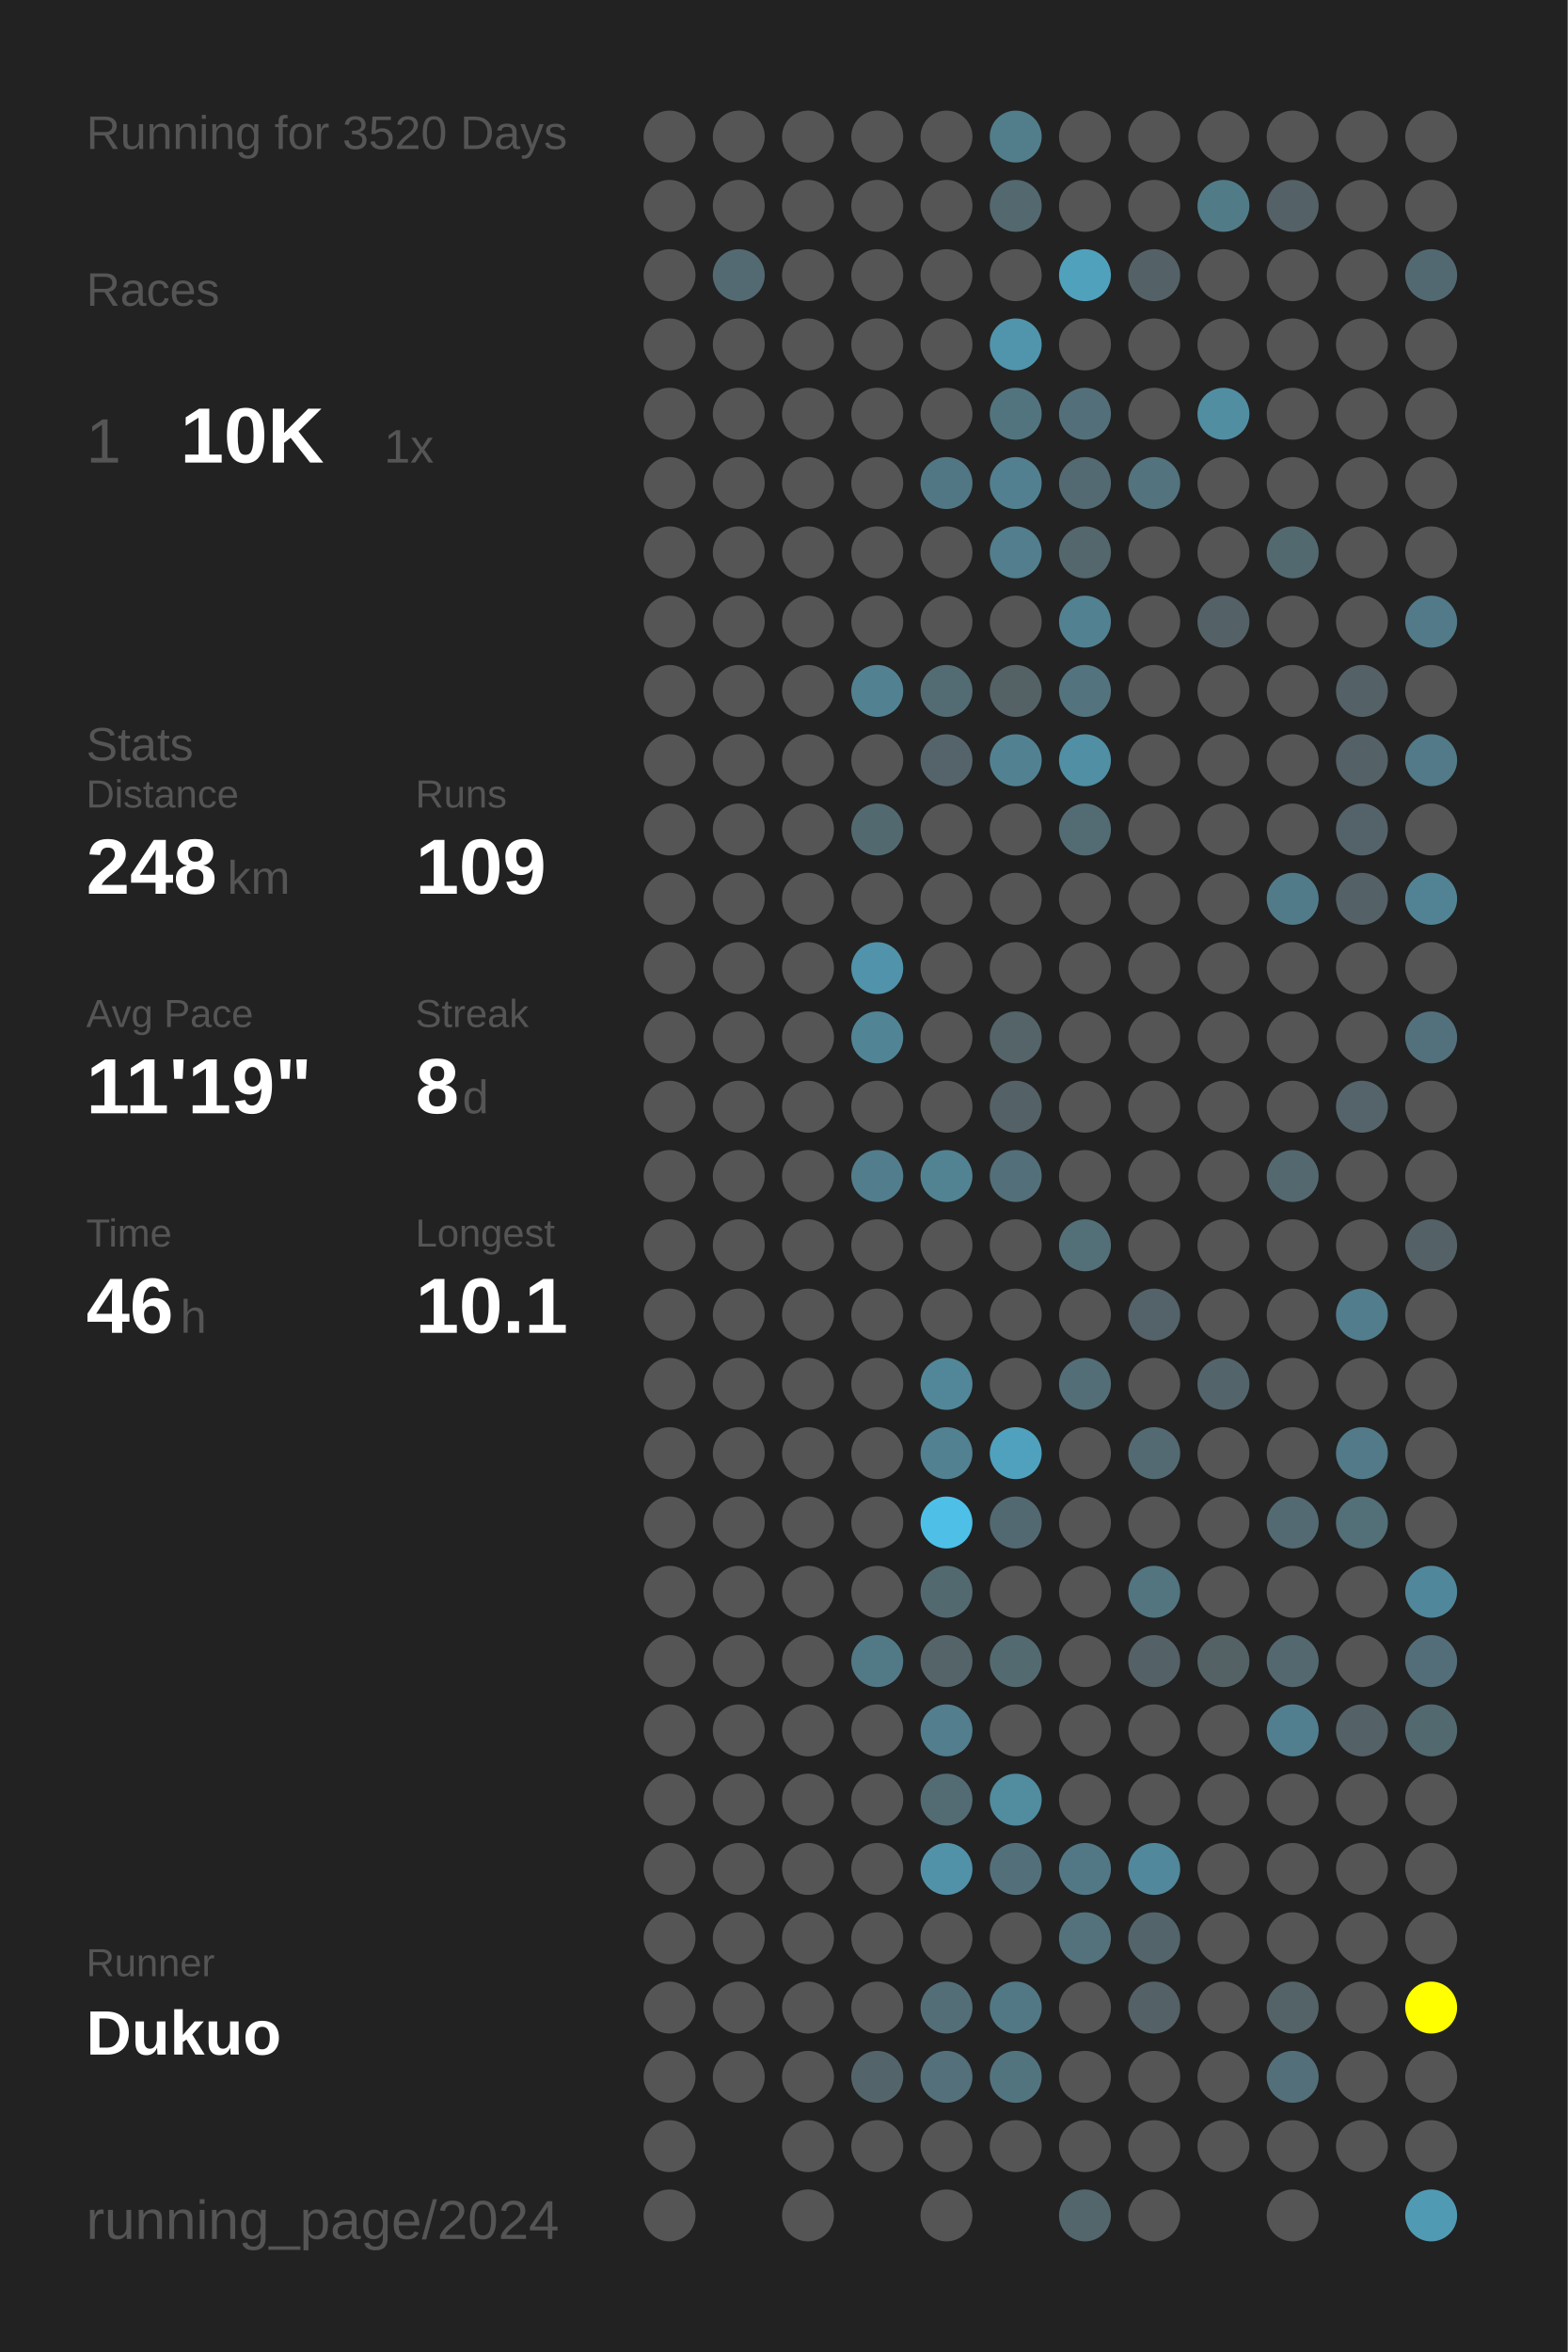
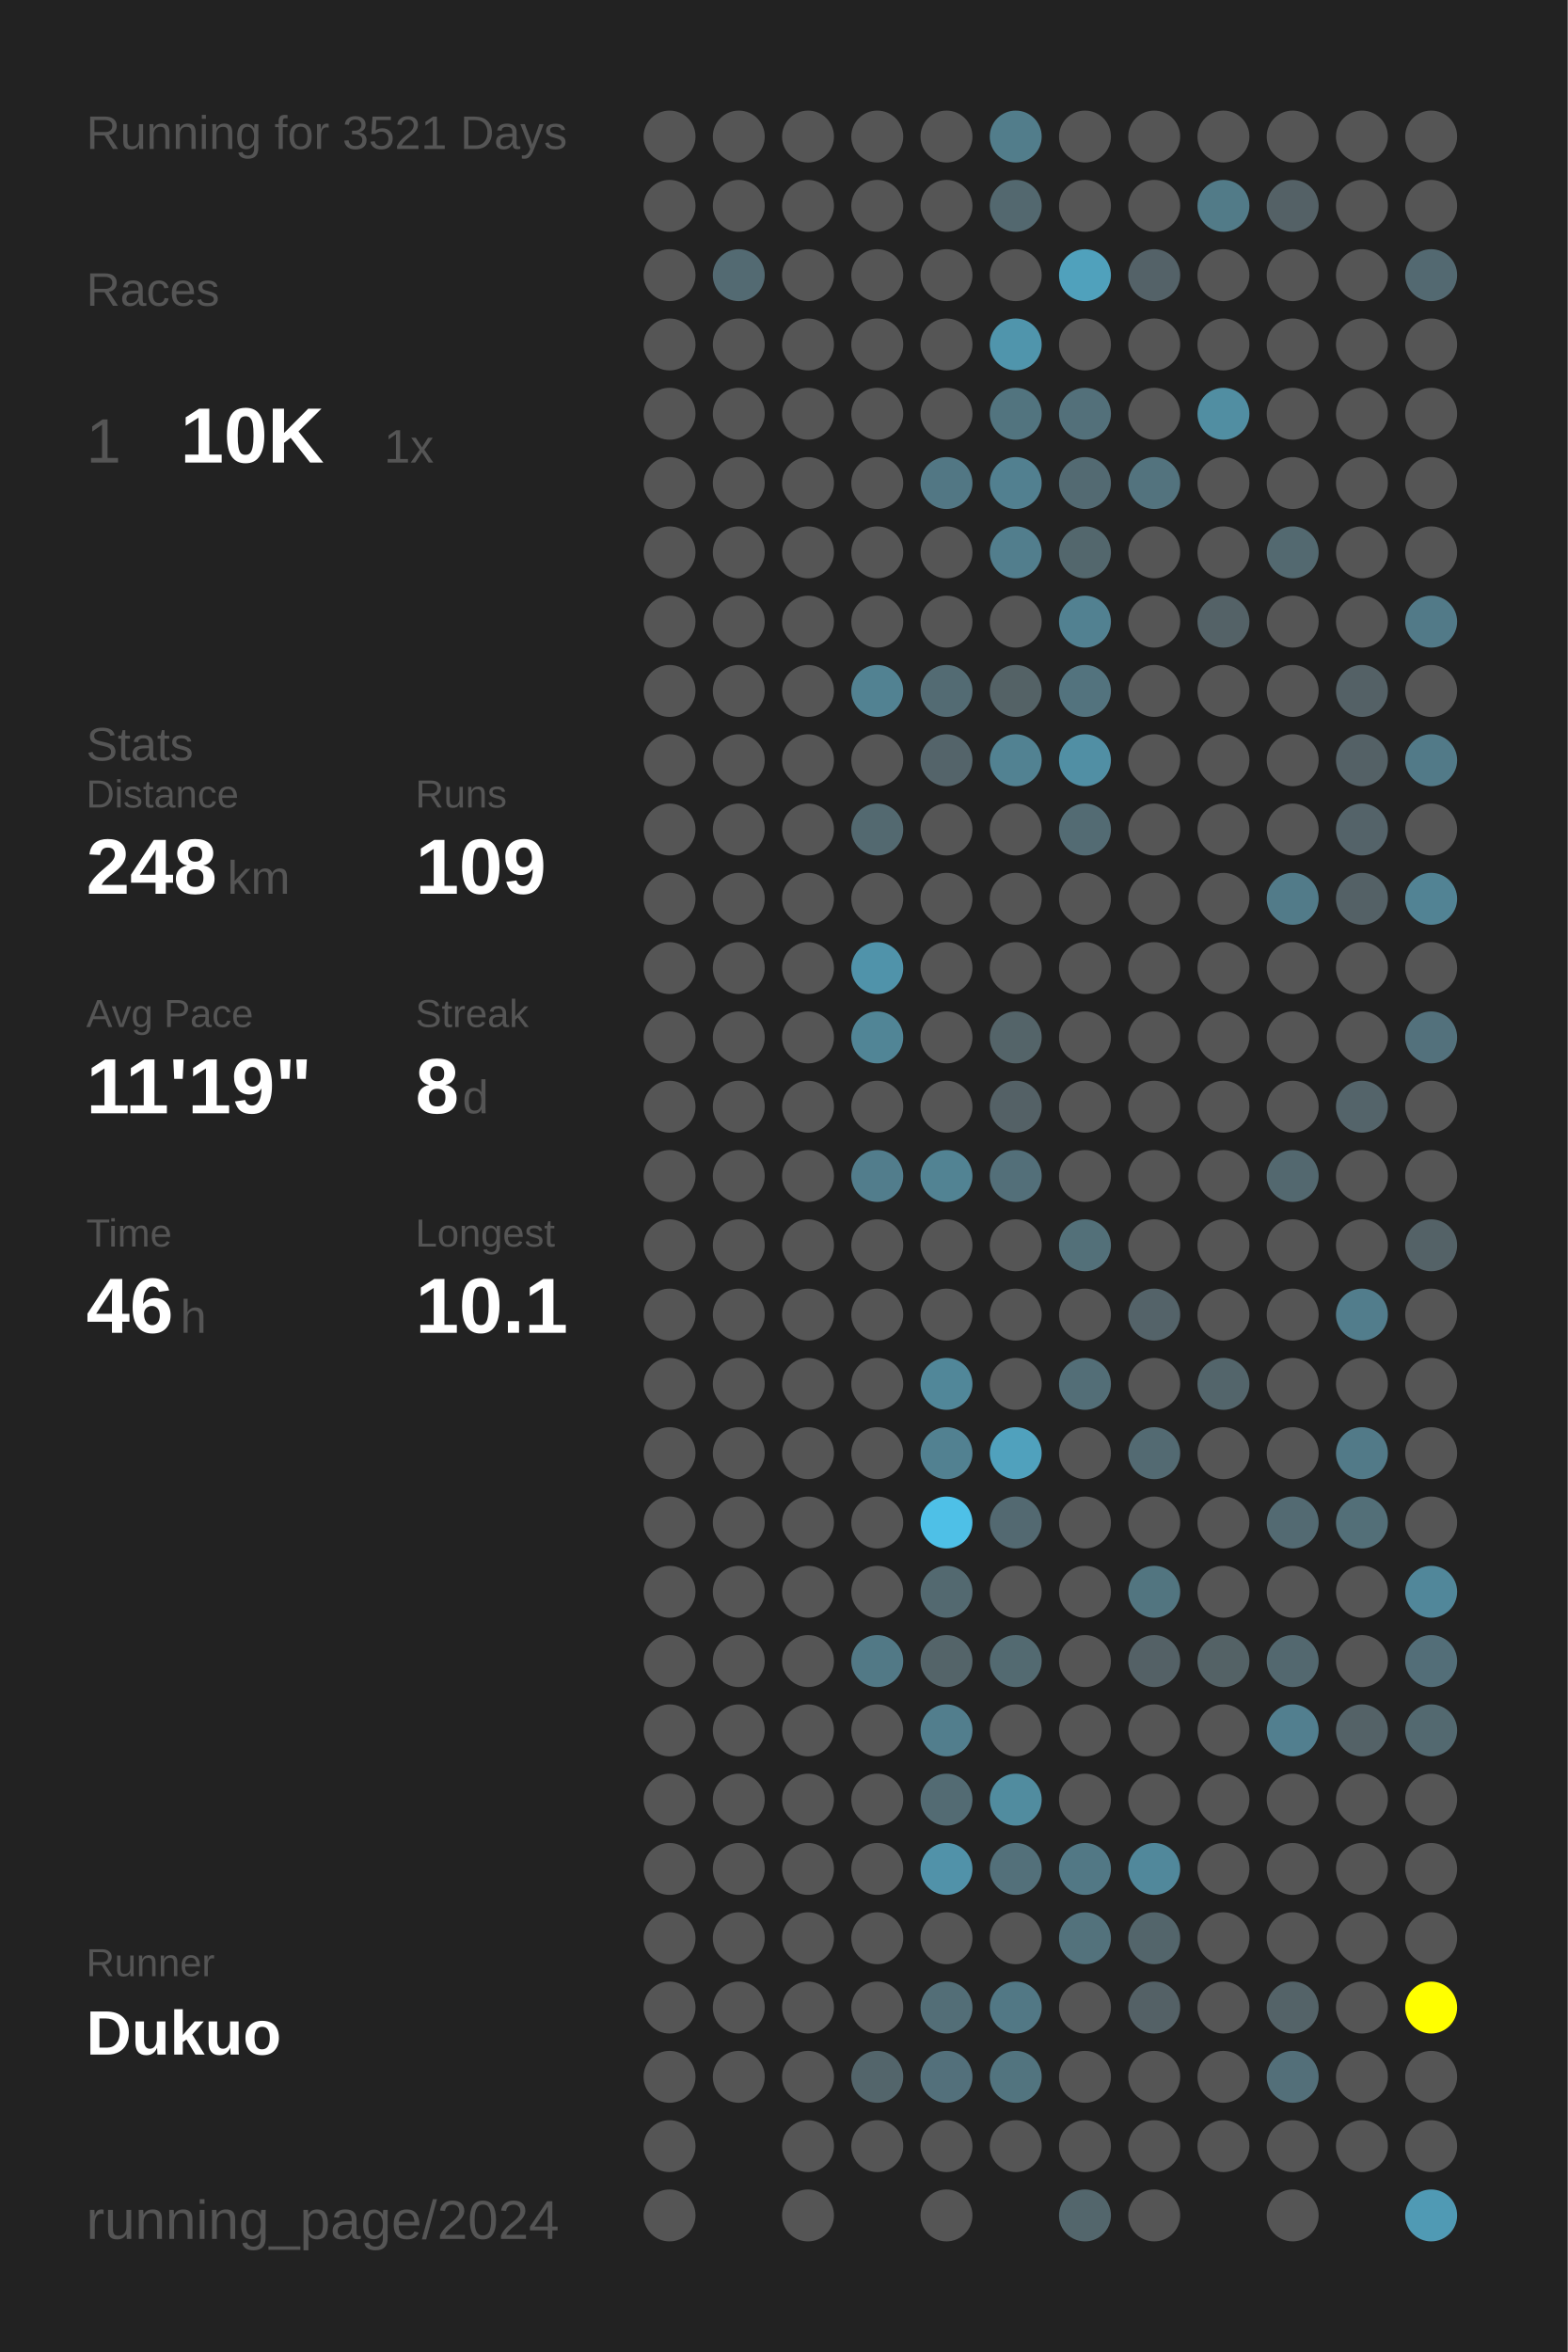
<svg xmlns="http://www.w3.org/2000/svg" baseProfile="full" height="300mm" version="1.1" viewBox="0,0,200,300" width="200mm">
  <defs />
  <rect fill="#222222" height="300" width="200" x="0" y="0" />
-   <text fill="#555555" style="font-size:6px; font-family:Arial;" x="11" y="19">Running for 3520 Days</text>
+   <text fill="#555555" style="font-size:6px; font-family:Arial;" x="11" y="19">Running for 3521 Days</text>
  <text fill="#555555" style="font-size:6px; font-family:Arial;" x="11" y="39">Races</text>
  <text fill="#555555" style="font-size:8px; font-family:Arial;" x="11" y="59">1</text>
  <text fill="#FFFFFF" style="font-size:10px; font-family:Arial; font-weight:bold;" x="23" y="59">10K</text>
  <text fill="#555555" style="font-size:6px; font-family:Arial;" x="49" y="59">1x</text>
  <text fill="#555555" style="font-size:6px; font-family:Arial;" x="11" y="97">Stats</text>
  <text fill="#555555" style="font-size:5px; font-family:Arial;" x="11" y="103">Distance</text>
  <text fill="#FFFFFF" style="font-size:10px; font-family:Arial; font-weight:bold;" x="11" y="114">248</text>
  <text fill="#555555" style="font-size:6px; font-family:Arial;" x="29" y="114">km</text>
  <text fill="#555555" style="font-size:5px; font-family:Arial;" x="53" y="103">Runs</text>
  <text fill="#FFFFFF" style="font-size:10px; font-family:Arial; font-weight:bold;" x="53" y="114">109</text>
  <text fill="#555555" style="font-size:5px; font-family:Arial;" x="11" y="131">Avg Pace</text>
  <text fill="#FFFFFF" style="font-size:10px; font-family:Arial; font-weight:bold;" x="11" y="142">11'19"</text>
  <text fill="#555555" style="font-size:5px; font-family:Arial;" x="53" y="131">Streak</text>
  <text fill="#FFFFFF" style="font-size:10px; font-family:Arial; font-weight:bold;" x="53" y="142">8</text>
  <text fill="#555555" style="font-size:6px; font-family:Arial;" x="59" y="142">d</text>
  <text fill="#555555" style="font-size:5px; font-family:Arial;" x="11" y="159">Time</text>
  <text fill="#FFFFFF" style="font-size:10px; font-family:Arial; font-weight:bold;" x="11" y="170">46</text>
  <text fill="#555555" style="font-size:6px; font-family:Arial;" x="23" y="170">h</text>
  <text fill="#555555" style="font-size:5px; font-family:Arial;" x="53" y="159">Longest</text>
  <text fill="#FFFFFF" style="font-size:10px; font-family:Arial; font-weight:bold;" x="53" y="170">10.1</text>
  <text fill="#555555" style="font-size:5px; font-family:Arial;" x="11" y="252.065">Runner</text>
  <text fill="#FFFFFF" style="font-size:8px; font-family:Arial; font-weight:bold;" x="11" y="262.065">Dukuo</text>
  <text fill="#555555" style="font-size:7px; font-family:Arial;" x="11" y="285.581">running_page/2024</text>
  <circle cx="85.417" cy="17.419" fill="#555555" r="3.312" />
  <circle cx="85.417" cy="26.258" fill="#555555" r="3.312" />
  <circle cx="85.417" cy="35.097" fill="#555555" r="3.312" />
  <circle cx="85.417" cy="43.935" fill="#555555" r="3.312" />
  <circle cx="85.417" cy="52.774" fill="#555555" r="3.312" />
  <circle cx="85.417" cy="61.613" fill="#555555" r="3.312" />
  <circle cx="85.417" cy="70.452" fill="#555555" r="3.312" />
  <circle cx="85.417" cy="79.29" fill="#555555" r="3.312" />
  <circle cx="85.417" cy="88.129" fill="#555555" r="3.312" />
  <circle cx="85.417" cy="96.968" fill="#555555" r="3.312" />
  <circle cx="85.417" cy="105.806" fill="#555555" r="3.312" />
  <circle cx="85.417" cy="114.645" fill="#555555" r="3.312" />
  <circle cx="85.417" cy="123.484" fill="#555555" r="3.312" />
  <circle cx="85.417" cy="132.323" fill="#555555" r="3.312" />
  <circle cx="85.417" cy="141.161" fill="#555555" r="3.312" />
  <circle cx="85.417" cy="150" fill="#555555" r="3.312" />
  <circle cx="85.417" cy="158.839" fill="#555555" r="3.312" />
  <circle cx="85.417" cy="167.677" fill="#555555" r="3.312" />
  <circle cx="85.417" cy="176.516" fill="#555555" r="3.312" />
  <circle cx="85.417" cy="185.355" fill="#555555" r="3.312" />
  <circle cx="85.417" cy="194.194" fill="#555555" r="3.312" />
  <circle cx="85.417" cy="203.032" fill="#555555" r="3.312" />
  <circle cx="85.417" cy="211.871" fill="#555555" r="3.312" />
  <circle cx="85.417" cy="220.71" fill="#555555" r="3.312" />
  <circle cx="85.417" cy="229.548" fill="#555555" r="3.312" />
  <circle cx="85.417" cy="238.387" fill="#555555" r="3.312" />
  <circle cx="85.417" cy="247.226" fill="#555555" r="3.312" />
  <circle cx="85.417" cy="256.065" fill="#555555" r="3.312" />
  <circle cx="85.417" cy="264.903" fill="#555555" r="3.312" />
  <circle cx="85.417" cy="273.742" fill="#555555" r="3.312" />
  <circle cx="85.417" cy="282.581" fill="#555555" r="3.312" />
  <circle cx="94.25" cy="17.419" fill="#555555" r="3.312" />
  <circle cx="94.25" cy="26.258" fill="#555555" r="3.312" />
  <circle cx="94.25" cy="35.097" fill="#536a72" r="3.312" />
  <circle cx="94.25" cy="43.935" fill="#555555" r="3.312" />
  <circle cx="94.25" cy="52.774" fill="#555555" r="3.312" />
  <circle cx="94.25" cy="61.613" fill="#555555" r="3.312" />
  <circle cx="94.25" cy="70.452" fill="#555555" r="3.312" />
  <circle cx="94.25" cy="79.29" fill="#555555" r="3.312" />
  <circle cx="94.25" cy="88.129" fill="#555555" r="3.312" />
  <circle cx="94.25" cy="96.968" fill="#555555" r="3.312" />
  <circle cx="94.25" cy="105.806" fill="#555555" r="3.312" />
  <circle cx="94.25" cy="114.645" fill="#555555" r="3.312" />
  <circle cx="94.25" cy="123.484" fill="#555555" r="3.312" />
  <circle cx="94.25" cy="132.323" fill="#555555" r="3.312" />
  <circle cx="94.25" cy="141.161" fill="#555555" r="3.312" />
  <circle cx="94.25" cy="150" fill="#555555" r="3.312" />
  <circle cx="94.25" cy="158.839" fill="#555555" r="3.312" />
  <circle cx="94.25" cy="167.677" fill="#555555" r="3.312" />
  <circle cx="94.25" cy="176.516" fill="#555555" r="3.312" />
  <circle cx="94.25" cy="185.355" fill="#555555" r="3.312" />
  <circle cx="94.25" cy="194.194" fill="#555555" r="3.312" />
  <circle cx="94.25" cy="203.032" fill="#555555" r="3.312" />
  <circle cx="94.25" cy="211.871" fill="#555555" r="3.312" />
  <circle cx="94.25" cy="220.71" fill="#555555" r="3.312" />
  <circle cx="94.25" cy="229.548" fill="#555555" r="3.312" />
  <circle cx="94.25" cy="238.387" fill="#555555" r="3.312" />
  <circle cx="94.25" cy="247.226" fill="#555555" r="3.312" />
  <circle cx="94.25" cy="256.065" fill="#555555" r="3.312" />
  <circle cx="94.25" cy="264.903" fill="#555555" r="3.312" />
  <circle cx="103.083" cy="17.419" fill="#555555" r="3.312" />
  <circle cx="103.083" cy="26.258" fill="#555555" r="3.312" />
  <circle cx="103.083" cy="35.097" fill="#555555" r="3.312" />
  <circle cx="103.083" cy="43.935" fill="#555555" r="3.312" />
  <circle cx="103.083" cy="52.774" fill="#555555" r="3.312" />
  <circle cx="103.083" cy="61.613" fill="#555555" r="3.312" />
  <circle cx="103.083" cy="70.452" fill="#555555" r="3.312" />
  <circle cx="103.083" cy="79.29" fill="#555555" r="3.312" />
  <circle cx="103.083" cy="88.129" fill="#555555" r="3.312" />
  <circle cx="103.083" cy="96.968" fill="#555555" r="3.312" />
  <circle cx="103.083" cy="105.806" fill="#555555" r="3.312" />
  <circle cx="103.083" cy="114.645" fill="#555555" r="3.312" />
  <circle cx="103.083" cy="123.484" fill="#555555" r="3.312" />
  <circle cx="103.083" cy="132.323" fill="#555555" r="3.312" />
  <circle cx="103.083" cy="141.161" fill="#555555" r="3.312" />
  <circle cx="103.083" cy="150" fill="#555555" r="3.312" />
  <circle cx="103.083" cy="158.839" fill="#555555" r="3.312" />
  <circle cx="103.083" cy="167.677" fill="#555555" r="3.312" />
  <circle cx="103.083" cy="176.516" fill="#555555" r="3.312" />
  <circle cx="103.083" cy="185.355" fill="#555555" r="3.312" />
  <circle cx="103.083" cy="194.194" fill="#555555" r="3.312" />
  <circle cx="103.083" cy="203.032" fill="#555555" r="3.312" />
  <circle cx="103.083" cy="211.871" fill="#555555" r="3.312" />
  <circle cx="103.083" cy="220.71" fill="#555555" r="3.312" />
  <circle cx="103.083" cy="229.548" fill="#555555" r="3.312" />
  <circle cx="103.083" cy="238.387" fill="#555555" r="3.312" />
  <circle cx="103.083" cy="247.226" fill="#555555" r="3.312" />
  <circle cx="103.083" cy="256.065" fill="#555555" r="3.312" />
  <circle cx="103.083" cy="264.903" fill="#555555" r="3.312" />
  <circle cx="103.083" cy="273.742" fill="#555555" r="3.312" />
  <circle cx="103.083" cy="282.581" fill="#555555" r="3.312" />
  <circle cx="111.917" cy="17.419" fill="#555555" r="3.312" />
  <circle cx="111.917" cy="26.258" fill="#555555" r="3.312" />
  <circle cx="111.917" cy="35.097" fill="#555555" r="3.312" />
  <circle cx="111.917" cy="43.935" fill="#555555" r="3.312" />
  <circle cx="111.917" cy="52.774" fill="#555555" r="3.312" />
  <circle cx="111.917" cy="61.613" fill="#555555" r="3.312" />
  <circle cx="111.917" cy="70.452" fill="#555555" r="3.312" />
  <circle cx="111.917" cy="79.29" fill="#555555" r="3.312" />
  <circle cx="111.917" cy="88.129" fill="#528292" r="3.312" />
  <circle cx="111.917" cy="96.968" fill="#555555" r="3.312" />
  <circle cx="111.917" cy="105.806" fill="#536970" r="3.312" />
  <circle cx="111.917" cy="114.645" fill="#555555" r="3.312" />
  <circle cx="111.917" cy="123.484" fill="#5093aa" r="3.312" />
  <circle cx="111.917" cy="132.323" fill="#518596" r="3.312" />
  <circle cx="111.917" cy="141.161" fill="#555555" r="3.312" />
  <circle cx="111.917" cy="150" fill="#527d8c" r="3.312" />
  <circle cx="111.917" cy="158.839" fill="#555555" r="3.312" />
  <circle cx="111.917" cy="167.677" fill="#555555" r="3.312" />
  <circle cx="111.917" cy="176.516" fill="#555555" r="3.312" />
  <circle cx="111.917" cy="185.355" fill="#555555" r="3.312" />
  <circle cx="111.917" cy="194.194" fill="#555555" r="3.312" />
  <circle cx="111.917" cy="203.032" fill="#555555" r="3.312" />
  <circle cx="111.917" cy="211.871" fill="#527986" r="3.312" />
  <circle cx="111.917" cy="220.71" fill="#555555" r="3.312" />
  <circle cx="111.917" cy="229.548" fill="#555555" r="3.312" />
  <circle cx="111.917" cy="238.387" fill="#555555" r="3.312" />
  <circle cx="111.917" cy="247.226" fill="#555555" r="3.312" />
  <circle cx="111.917" cy="256.065" fill="#555555" r="3.312" />
  <circle cx="111.917" cy="264.903" fill="#53656b" r="3.312" />
  <circle cx="111.917" cy="273.742" fill="#555555" r="3.312" />
  <circle cx="120.75" cy="17.419" fill="#555555" r="3.312" />
  <circle cx="120.75" cy="26.258" fill="#555555" r="3.312" />
  <circle cx="120.75" cy="35.097" fill="#555555" r="3.312" />
  <circle cx="120.75" cy="43.935" fill="#555555" r="3.312" />
  <circle cx="120.75" cy="52.774" fill="#555555" r="3.312" />
  <circle cx="120.75" cy="61.613" fill="#527784" r="3.312" />
  <circle cx="120.75" cy="70.452" fill="#555555" r="3.312" />
  <circle cx="120.75" cy="79.29" fill="#555555" r="3.312" />
  <circle cx="120.75" cy="88.129" fill="#536b73" r="3.312" />
  <circle cx="120.75" cy="96.968" fill="#54646a" r="3.312" />
  <circle cx="120.75" cy="105.806" fill="#555555" r="3.312" />
  <circle cx="120.75" cy="114.645" fill="#555555" r="3.312" />
  <circle cx="120.75" cy="123.484" fill="#555555" r="3.312" />
  <circle cx="120.75" cy="132.323" fill="#555555" r="3.312" />
  <circle cx="120.75" cy="141.161" fill="#555555" r="3.312" />
  <circle cx="120.75" cy="150" fill="#528393" r="3.312" />
  <circle cx="120.75" cy="158.839" fill="#555555" r="3.312" />
  <circle cx="120.75" cy="167.677" fill="#555555" r="3.312" />
  <circle cx="120.75" cy="176.516" fill="#518799" r="3.312" />
  <circle cx="120.75" cy="185.355" fill="#528191" r="3.312" />
  <circle cx="120.75" cy="194.194" fill="#4ec0e7" r="3.312" />
  <circle cx="120.75" cy="203.032" fill="#536970" r="3.312" />
  <circle cx="120.75" cy="211.871" fill="#546469" r="3.312" />
  <circle cx="120.75" cy="220.71" fill="#527e8d" r="3.312" />
  <circle cx="120.75" cy="229.548" fill="#536b73" r="3.312" />
  <circle cx="120.75" cy="238.387" fill="#5192a9" r="3.312" />
  <circle cx="120.75" cy="247.226" fill="#555555" r="3.312" />
  <circle cx="120.75" cy="256.065" fill="#536e77" r="3.312" />
  <circle cx="120.75" cy="264.903" fill="#53707b" r="3.312" />
  <circle cx="120.75" cy="273.742" fill="#555555" r="3.312" />
  <circle cx="120.75" cy="282.581" fill="#555555" r="3.312" />
  <circle cx="129.583" cy="17.419" fill="#527d8b" r="3.312" />
  <circle cx="129.583" cy="26.258" fill="#53686f" r="3.312" />
  <circle cx="129.583" cy="35.097" fill="#555555" r="3.312" />
  <circle cx="129.583" cy="43.935" fill="#5095ac" r="3.312" />
  <circle cx="129.583" cy="52.774" fill="#52747f" r="3.312" />
  <circle cx="129.583" cy="61.613" fill="#528090" r="3.312" />
  <circle cx="129.583" cy="70.452" fill="#527e8d" r="3.312" />
  <circle cx="129.583" cy="79.29" fill="#555555" r="3.312" />
  <circle cx="129.583" cy="88.129" fill="#546266" r="3.312" />
  <circle cx="129.583" cy="96.968" fill="#528292" r="3.312" />
  <circle cx="129.583" cy="105.806" fill="#555555" r="3.312" />
  <circle cx="129.583" cy="114.645" fill="#555555" r="3.312" />
  <circle cx="129.583" cy="123.484" fill="#555555" r="3.312" />
  <circle cx="129.583" cy="132.323" fill="#546469" r="3.312" />
  <circle cx="129.583" cy="141.161" fill="#546166" r="3.312" />
  <circle cx="129.583" cy="150" fill="#536f79" r="3.312" />
  <circle cx="129.583" cy="158.839" fill="#555555" r="3.312" />
  <circle cx="129.583" cy="167.677" fill="#555555" r="3.312" />
  <circle cx="129.583" cy="176.516" fill="#555555" r="3.312" />
  <circle cx="129.583" cy="185.355" fill="#50a1bd" r="3.312" />
  <circle cx="129.583" cy="194.194" fill="#536971" r="3.312" />
  <circle cx="129.583" cy="203.032" fill="#555555" r="3.312" />
  <circle cx="129.583" cy="211.871" fill="#536a71" r="3.312" />
  <circle cx="129.583" cy="220.71" fill="#555555" r="3.312" />
  <circle cx="129.583" cy="229.548" fill="#518c9f" r="3.312" />
  <circle cx="129.583" cy="238.387" fill="#53707a" r="3.312" />
  <circle cx="129.583" cy="247.226" fill="#555555" r="3.312" />
  <circle cx="129.583" cy="256.065" fill="#527885" r="3.312" />
  <circle cx="129.583" cy="264.903" fill="#52747f" r="3.312" />
  <circle cx="129.583" cy="273.742" fill="#555555" r="3.312" />
  <circle cx="138.417" cy="17.419" fill="#555555" r="3.312" />
  <circle cx="138.417" cy="26.258" fill="#555555" r="3.312" />
  <circle cx="138.417" cy="35.097" fill="#50a1bc" r="3.312" />
  <circle cx="138.417" cy="43.935" fill="#555555" r="3.312" />
  <circle cx="138.417" cy="52.774" fill="#53707a" r="3.312" />
  <circle cx="138.417" cy="61.613" fill="#536a72" r="3.312" />
  <circle cx="138.417" cy="70.452" fill="#53676d" r="3.312" />
  <circle cx="138.417" cy="79.29" fill="#528191" r="3.312" />
  <circle cx="138.417" cy="88.129" fill="#53737e" r="3.312" />
  <circle cx="138.417" cy="96.968" fill="#518fa4" r="3.312" />
  <circle cx="138.417" cy="105.806" fill="#536b73" r="3.312" />
  <circle cx="138.417" cy="114.645" fill="#555555" r="3.312" />
  <circle cx="138.417" cy="123.484" fill="#555555" r="3.312" />
  <circle cx="138.417" cy="132.323" fill="#555555" r="3.312" />
  <circle cx="138.417" cy="141.161" fill="#555555" r="3.312" />
  <circle cx="138.417" cy="150" fill="#555555" r="3.312" />
  <circle cx="138.417" cy="158.839" fill="#537079" r="3.312" />
  <circle cx="138.417" cy="167.677" fill="#555555" r="3.312" />
  <circle cx="138.417" cy="176.516" fill="#536e77" r="3.312" />
  <circle cx="138.417" cy="185.355" fill="#555555" r="3.312" />
  <circle cx="138.417" cy="194.194" fill="#555555" r="3.312" />
  <circle cx="138.417" cy="203.032" fill="#555555" r="3.312" />
  <circle cx="138.417" cy="211.871" fill="#555555" r="3.312" />
  <circle cx="138.417" cy="220.71" fill="#555555" r="3.312" />
  <circle cx="138.417" cy="229.548" fill="#555555" r="3.312" />
  <circle cx="138.417" cy="238.387" fill="#527885" r="3.312" />
  <circle cx="138.417" cy="247.226" fill="#53727c" r="3.312" />
  <circle cx="138.417" cy="256.065" fill="#555555" r="3.312" />
  <circle cx="138.417" cy="264.903" fill="#555555" r="3.312" />
  <circle cx="138.417" cy="273.742" fill="#555555" r="3.312" />
  <circle cx="138.417" cy="282.581" fill="#53666c" r="3.312" />
  <circle cx="147.25" cy="17.419" fill="#555555" r="3.312" />
  <circle cx="147.25" cy="26.258" fill="#555555" r="3.312" />
  <circle cx="147.25" cy="35.097" fill="#546268" r="3.312" />
  <circle cx="147.25" cy="43.935" fill="#555555" r="3.312" />
  <circle cx="147.25" cy="52.774" fill="#555555" r="3.312" />
  <circle cx="147.25" cy="61.613" fill="#53737e" r="3.312" />
  <circle cx="147.25" cy="70.452" fill="#555555" r="3.312" />
  <circle cx="147.25" cy="79.29" fill="#555555" r="3.312" />
  <circle cx="147.25" cy="88.129" fill="#555555" r="3.312" />
  <circle cx="147.25" cy="96.968" fill="#555555" r="3.312" />
  <circle cx="147.25" cy="105.806" fill="#555555" r="3.312" />
  <circle cx="147.25" cy="114.645" fill="#555555" r="3.312" />
  <circle cx="147.25" cy="123.484" fill="#555555" r="3.312" />
  <circle cx="147.25" cy="132.323" fill="#555555" r="3.312" />
  <circle cx="147.25" cy="141.161" fill="#555555" r="3.312" />
  <circle cx="147.25" cy="150" fill="#555555" r="3.312" />
  <circle cx="147.25" cy="158.839" fill="#555555" r="3.312" />
  <circle cx="147.25" cy="167.677" fill="#546369" r="3.312" />
  <circle cx="147.25" cy="176.516" fill="#555555" r="3.312" />
  <circle cx="147.25" cy="185.355" fill="#536a72" r="3.312" />
  <circle cx="147.25" cy="194.194" fill="#555555" r="3.312" />
  <circle cx="147.25" cy="203.032" fill="#527580" r="3.312" />
  <circle cx="147.25" cy="211.871" fill="#546166" r="3.312" />
  <circle cx="147.25" cy="220.71" fill="#555555" r="3.312" />
  <circle cx="147.25" cy="229.548" fill="#555555" r="3.312" />
  <circle cx="147.25" cy="238.387" fill="#51889b" r="3.312" />
  <circle cx="147.25" cy="247.226" fill="#53656b" r="3.312" />
  <circle cx="147.25" cy="256.065" fill="#546166" r="3.312" />
  <circle cx="147.25" cy="264.903" fill="#555555" r="3.312" />
  <circle cx="147.25" cy="273.742" fill="#555555" r="3.312" />
  <circle cx="147.25" cy="282.581" fill="#555555" r="3.312" />
  <circle cx="156.083" cy="17.419" fill="#555555" r="3.312" />
  <circle cx="156.083" cy="26.258" fill="#527b88" r="3.312" />
  <circle cx="156.083" cy="35.097" fill="#555555" r="3.312" />
  <circle cx="156.083" cy="43.935" fill="#555555" r="3.312" />
  <circle cx="156.083" cy="52.774" fill="#518ea2" r="3.312" />
  <circle cx="156.083" cy="61.613" fill="#555555" r="3.312" />
  <circle cx="156.083" cy="70.452" fill="#555555" r="3.312" />
  <circle cx="156.083" cy="79.29" fill="#546267" r="3.312" />
  <circle cx="156.083" cy="88.129" fill="#555555" r="3.312" />
  <circle cx="156.083" cy="96.968" fill="#555555" r="3.312" />
  <circle cx="156.083" cy="105.806" fill="#555555" r="3.312" />
  <circle cx="156.083" cy="114.645" fill="#555555" r="3.312" />
  <circle cx="156.083" cy="123.484" fill="#555555" r="3.312" />
  <circle cx="156.083" cy="132.323" fill="#555555" r="3.312" />
  <circle cx="156.083" cy="141.161" fill="#555555" r="3.312" />
  <circle cx="156.083" cy="150" fill="#555555" r="3.312" />
  <circle cx="156.083" cy="158.839" fill="#555555" r="3.312" />
  <circle cx="156.083" cy="167.677" fill="#555555" r="3.312" />
  <circle cx="156.083" cy="176.516" fill="#53656b" r="3.312" />
  <circle cx="156.083" cy="185.355" fill="#555555" r="3.312" />
  <circle cx="156.083" cy="194.194" fill="#555555" r="3.312" />
  <circle cx="156.083" cy="203.032" fill="#555555" r="3.312" />
  <circle cx="156.083" cy="211.871" fill="#546266" r="3.312" />
  <circle cx="156.083" cy="220.71" fill="#555555" r="3.312" />
  <circle cx="156.083" cy="229.548" fill="#555555" r="3.312" />
  <circle cx="156.083" cy="238.387" fill="#555555" r="3.312" />
  <circle cx="156.083" cy="247.226" fill="#555555" r="3.312" />
  <circle cx="156.083" cy="256.065" fill="#555555" r="3.312" />
  <circle cx="156.083" cy="264.903" fill="#555555" r="3.312" />
  <circle cx="156.083" cy="273.742" fill="#555555" r="3.312" />
  <circle cx="164.917" cy="17.419" fill="#555555" r="3.312" />
  <circle cx="164.917" cy="26.258" fill="#546166" r="3.312" />
  <circle cx="164.917" cy="35.097" fill="#555555" r="3.312" />
  <circle cx="164.917" cy="43.935" fill="#555555" r="3.312" />
  <circle cx="164.917" cy="52.774" fill="#555555" r="3.312" />
  <circle cx="164.917" cy="61.613" fill="#555555" r="3.312" />
  <circle cx="164.917" cy="70.452" fill="#536970" r="3.312" />
  <circle cx="164.917" cy="79.29" fill="#555555" r="3.312" />
  <circle cx="164.917" cy="88.129" fill="#555555" r="3.312" />
  <circle cx="164.917" cy="96.968" fill="#555555" r="3.312" />
  <circle cx="164.917" cy="105.806" fill="#555555" r="3.312" />
  <circle cx="164.917" cy="114.645" fill="#527b89" r="3.312" />
  <circle cx="164.917" cy="123.484" fill="#555555" r="3.312" />
  <circle cx="164.917" cy="132.323" fill="#555555" r="3.312" />
  <circle cx="164.917" cy="141.161" fill="#555555" r="3.312" />
  <circle cx="164.917" cy="150" fill="#53686f" r="3.312" />
  <circle cx="164.917" cy="158.839" fill="#555555" r="3.312" />
  <circle cx="164.917" cy="167.677" fill="#555555" r="3.312" />
  <circle cx="164.917" cy="176.516" fill="#555555" r="3.312" />
  <circle cx="164.917" cy="185.355" fill="#555555" r="3.312" />
  <circle cx="164.917" cy="194.194" fill="#536a72" r="3.312" />
  <circle cx="164.917" cy="203.032" fill="#555555" r="3.312" />
  <circle cx="164.917" cy="211.871" fill="#53686f" r="3.312" />
  <circle cx="164.917" cy="220.71" fill="#527f8f" r="3.312" />
  <circle cx="164.917" cy="229.548" fill="#555555" r="3.312" />
  <circle cx="164.917" cy="238.387" fill="#555555" r="3.312" />
  <circle cx="164.917" cy="247.226" fill="#555555" r="3.312" />
  <circle cx="164.917" cy="256.065" fill="#546368" r="3.312" />
  <circle cx="164.917" cy="264.903" fill="#536f79" r="3.312" />
  <circle cx="164.917" cy="273.742" fill="#555555" r="3.312" />
  <circle cx="164.917" cy="282.581" fill="#555555" r="3.312" />
  <circle cx="173.75" cy="17.419" fill="#555555" r="3.312" />
  <circle cx="173.75" cy="26.258" fill="#555555" r="3.312" />
  <circle cx="173.75" cy="35.097" fill="#555555" r="3.312" />
  <circle cx="173.75" cy="43.935" fill="#555555" r="3.312" />
  <circle cx="173.75" cy="52.774" fill="#555555" r="3.312" />
  <circle cx="173.75" cy="61.613" fill="#555555" r="3.312" />
  <circle cx="173.75" cy="70.452" fill="#555555" r="3.312" />
  <circle cx="173.75" cy="79.29" fill="#555555" r="3.312" />
  <circle cx="173.75" cy="88.129" fill="#546166" r="3.312" />
  <circle cx="173.75" cy="96.968" fill="#546166" r="3.312" />
  <circle cx="173.75" cy="105.806" fill="#546369" r="3.312" />
  <circle cx="173.75" cy="114.645" fill="#546166" r="3.312" />
  <circle cx="173.75" cy="123.484" fill="#555555" r="3.312" />
  <circle cx="173.75" cy="132.323" fill="#555555" r="3.312" />
  <circle cx="173.75" cy="141.161" fill="#54646a" r="3.312" />
  <circle cx="173.75" cy="150" fill="#555555" r="3.312" />
  <circle cx="173.75" cy="158.839" fill="#555555" r="3.312" />
  <circle cx="173.75" cy="167.677" fill="#527d8c" r="3.312" />
  <circle cx="173.75" cy="176.516" fill="#555555" r="3.312" />
  <circle cx="173.75" cy="185.355" fill="#527a88" r="3.312" />
  <circle cx="173.75" cy="194.194" fill="#536f78" r="3.312" />
  <circle cx="173.75" cy="203.032" fill="#555555" r="3.312" />
  <circle cx="173.75" cy="211.871" fill="#555555" r="3.312" />
  <circle cx="173.75" cy="220.71" fill="#546267" r="3.312" />
  <circle cx="173.75" cy="229.548" fill="#555555" r="3.312" />
  <circle cx="173.75" cy="238.387" fill="#555555" r="3.312" />
  <circle cx="173.75" cy="247.226" fill="#555555" r="3.312" />
  <circle cx="173.75" cy="256.065" fill="#555555" r="3.312" />
  <circle cx="173.75" cy="264.903" fill="#555555" r="3.312" />
  <circle cx="173.75" cy="273.742" fill="#555555" r="3.312" />
  <circle cx="182.583" cy="17.419" fill="#555555" r="3.312" />
  <circle cx="182.583" cy="26.258" fill="#555555" r="3.312" />
  <circle cx="182.583" cy="35.097" fill="#536971" r="3.312" />
  <circle cx="182.583" cy="43.935" fill="#555555" r="3.312" />
  <circle cx="182.583" cy="52.774" fill="#555555" r="3.312" />
  <circle cx="182.583" cy="61.613" fill="#555555" r="3.312" />
  <circle cx="182.583" cy="70.452" fill="#555555" r="3.312" />
  <circle cx="182.583" cy="79.29" fill="#527a88" r="3.312" />
  <circle cx="182.583" cy="88.129" fill="#555555" r="3.312" />
  <circle cx="182.583" cy="96.968" fill="#527a88" r="3.312" />
  <circle cx="182.583" cy="105.806" fill="#555555" r="3.312" />
  <circle cx="182.583" cy="114.645" fill="#528394" r="3.312" />
  <circle cx="182.583" cy="123.484" fill="#555555" r="3.312" />
  <circle cx="182.583" cy="132.323" fill="#53717c" r="3.312" />
  <circle cx="182.583" cy="141.161" fill="#555555" r="3.312" />
  <circle cx="182.583" cy="150" fill="#555555" r="3.312" />
  <circle cx="182.583" cy="158.839" fill="#546267" r="3.312" />
  <circle cx="182.583" cy="167.677" fill="#555555" r="3.312" />
  <circle cx="182.583" cy="176.516" fill="#555555" r="3.312" />
  <circle cx="182.583" cy="185.355" fill="#555555" r="3.312" />
  <circle cx="182.583" cy="194.194" fill="#555555" r="3.312" />
  <circle cx="182.583" cy="203.032" fill="#51879a" r="3.312" />
  <circle cx="182.583" cy="211.871" fill="#536e78" r="3.312" />
  <circle cx="182.583" cy="220.71" fill="#536970" r="3.312" />
  <circle cx="182.583" cy="229.548" fill="#555555" r="3.312" />
  <circle cx="182.583" cy="238.387" fill="#555555" r="3.312" />
  <circle cx="182.583" cy="247.226" fill="#555555" r="3.312" />
  <circle cx="182.583" cy="256.065" fill="#FFFF00" r="3.312" />
  <circle cx="182.583" cy="264.903" fill="#555555" r="3.312" />
  <circle cx="182.583" cy="273.742" fill="#555555" r="3.312" />
  <circle cx="182.583" cy="282.581" fill="#509ab4" r="3.312" />
</svg>
